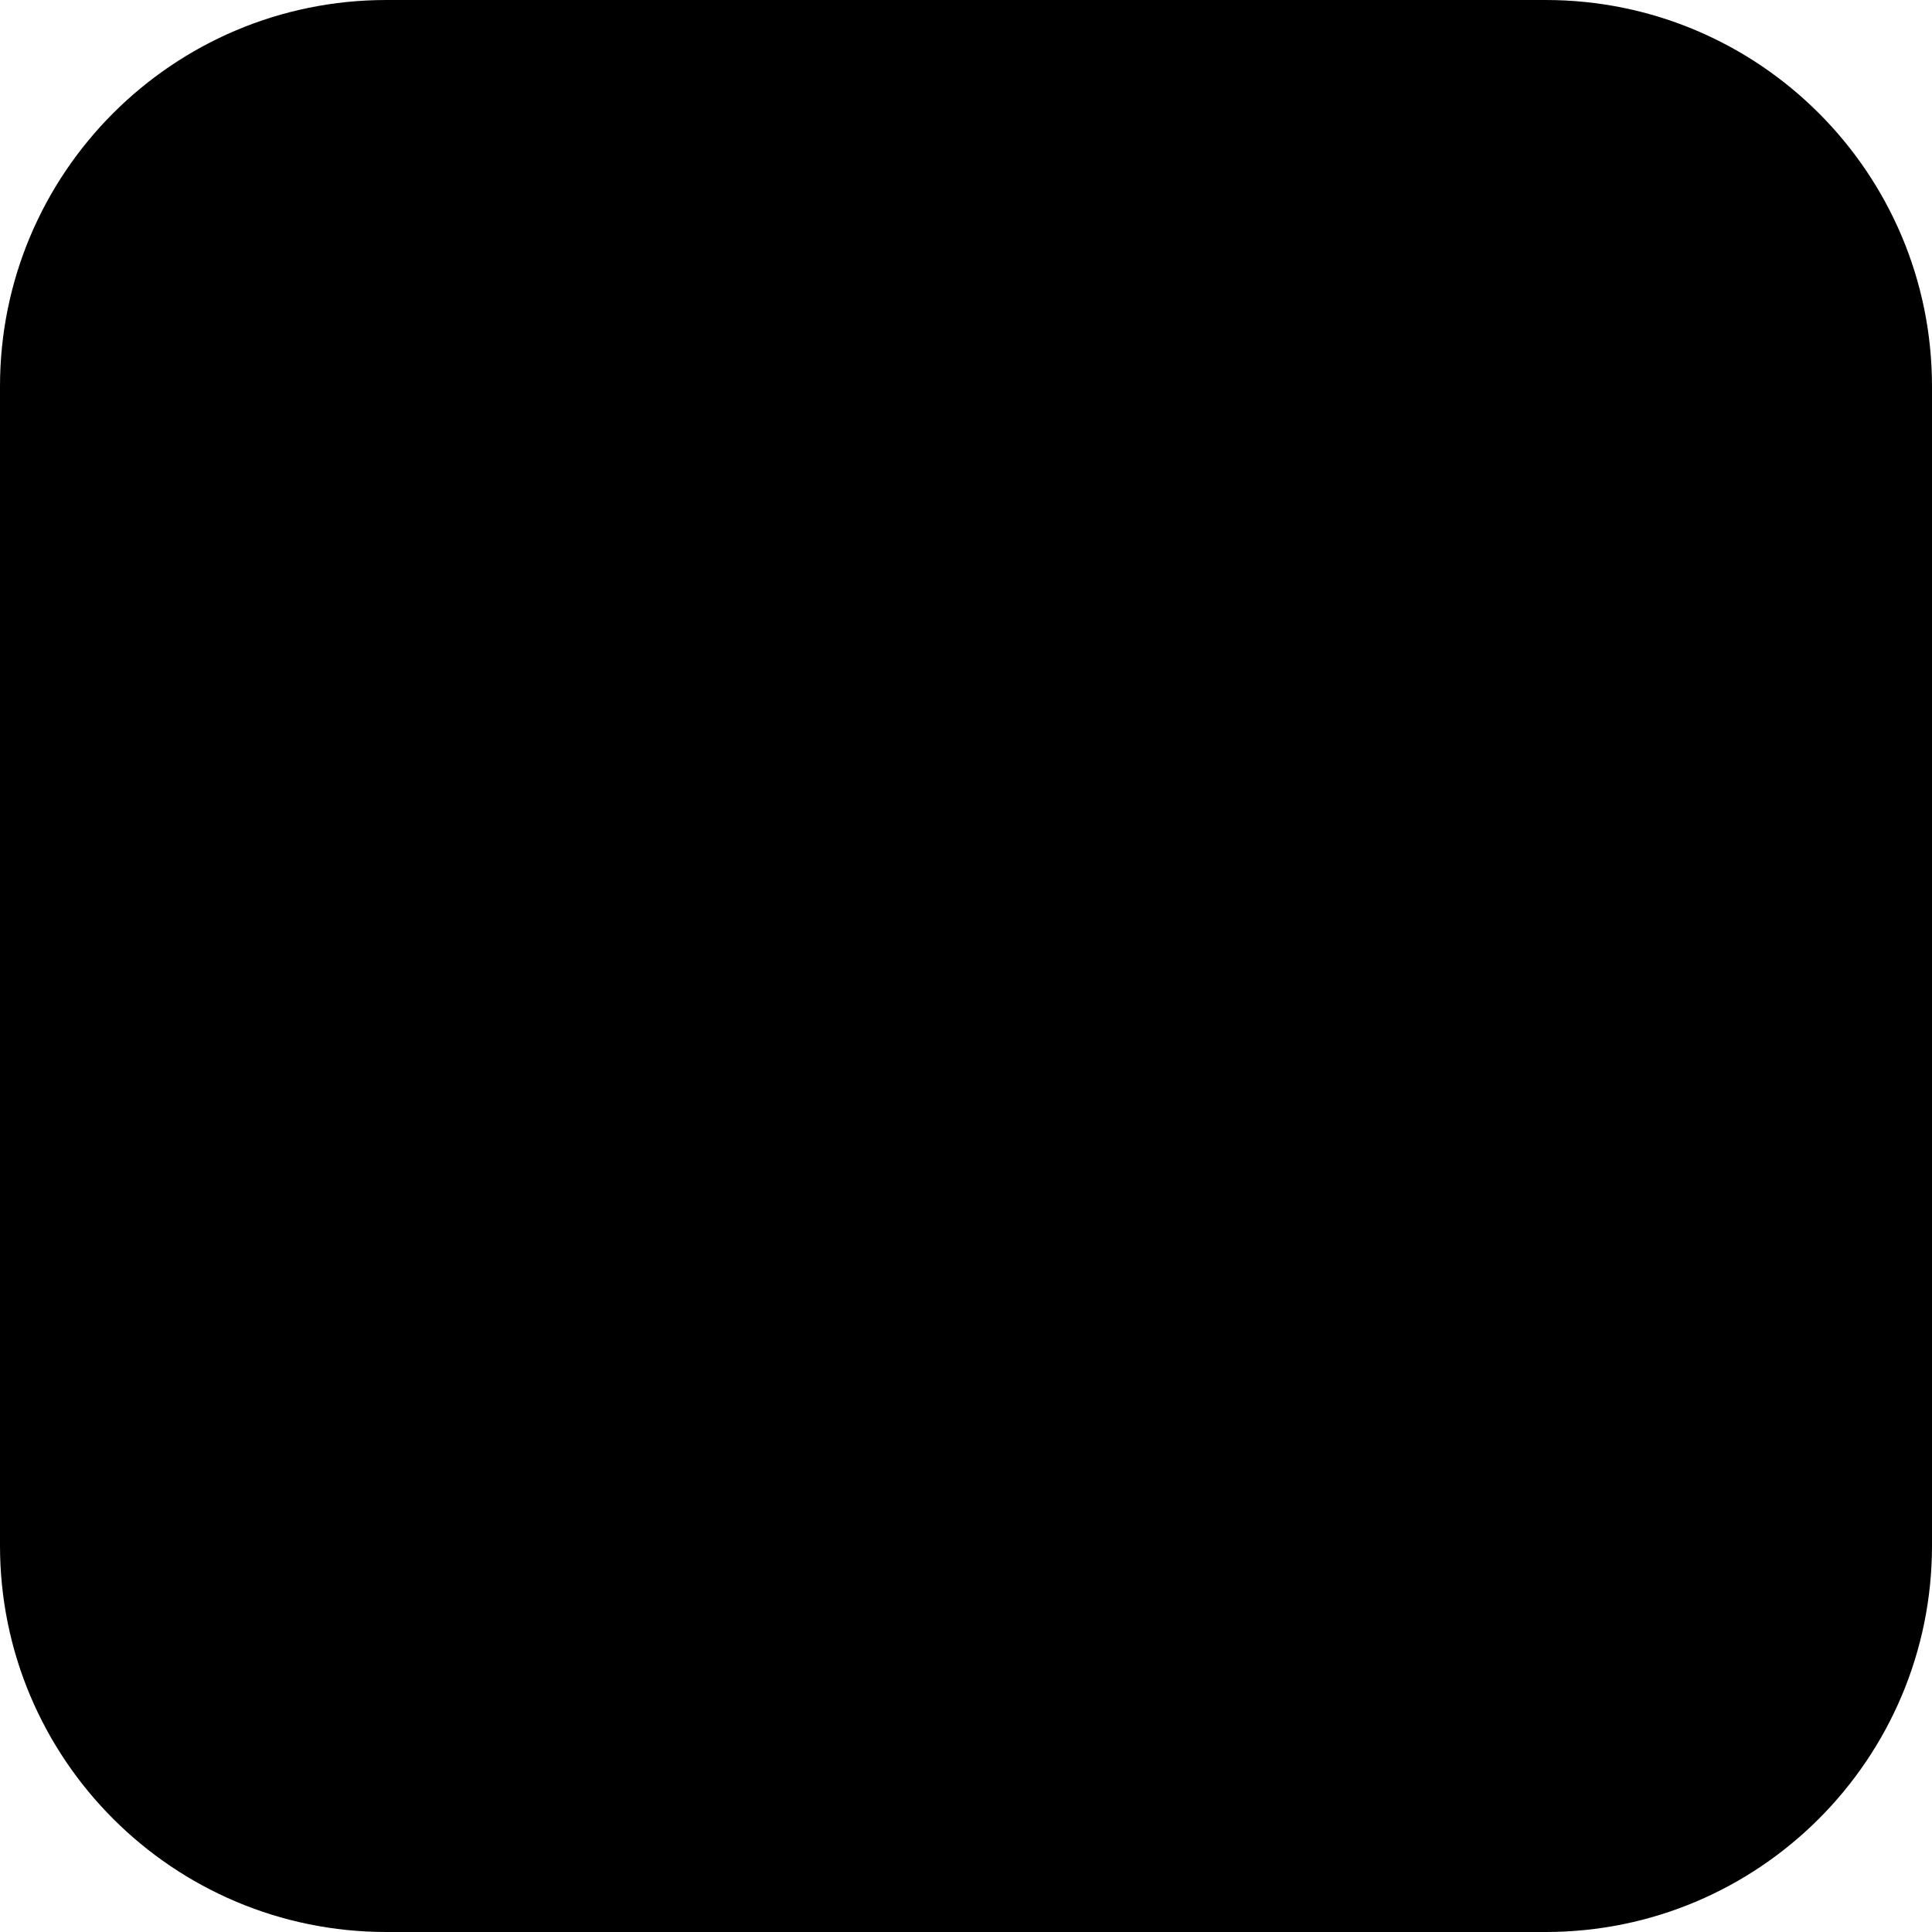
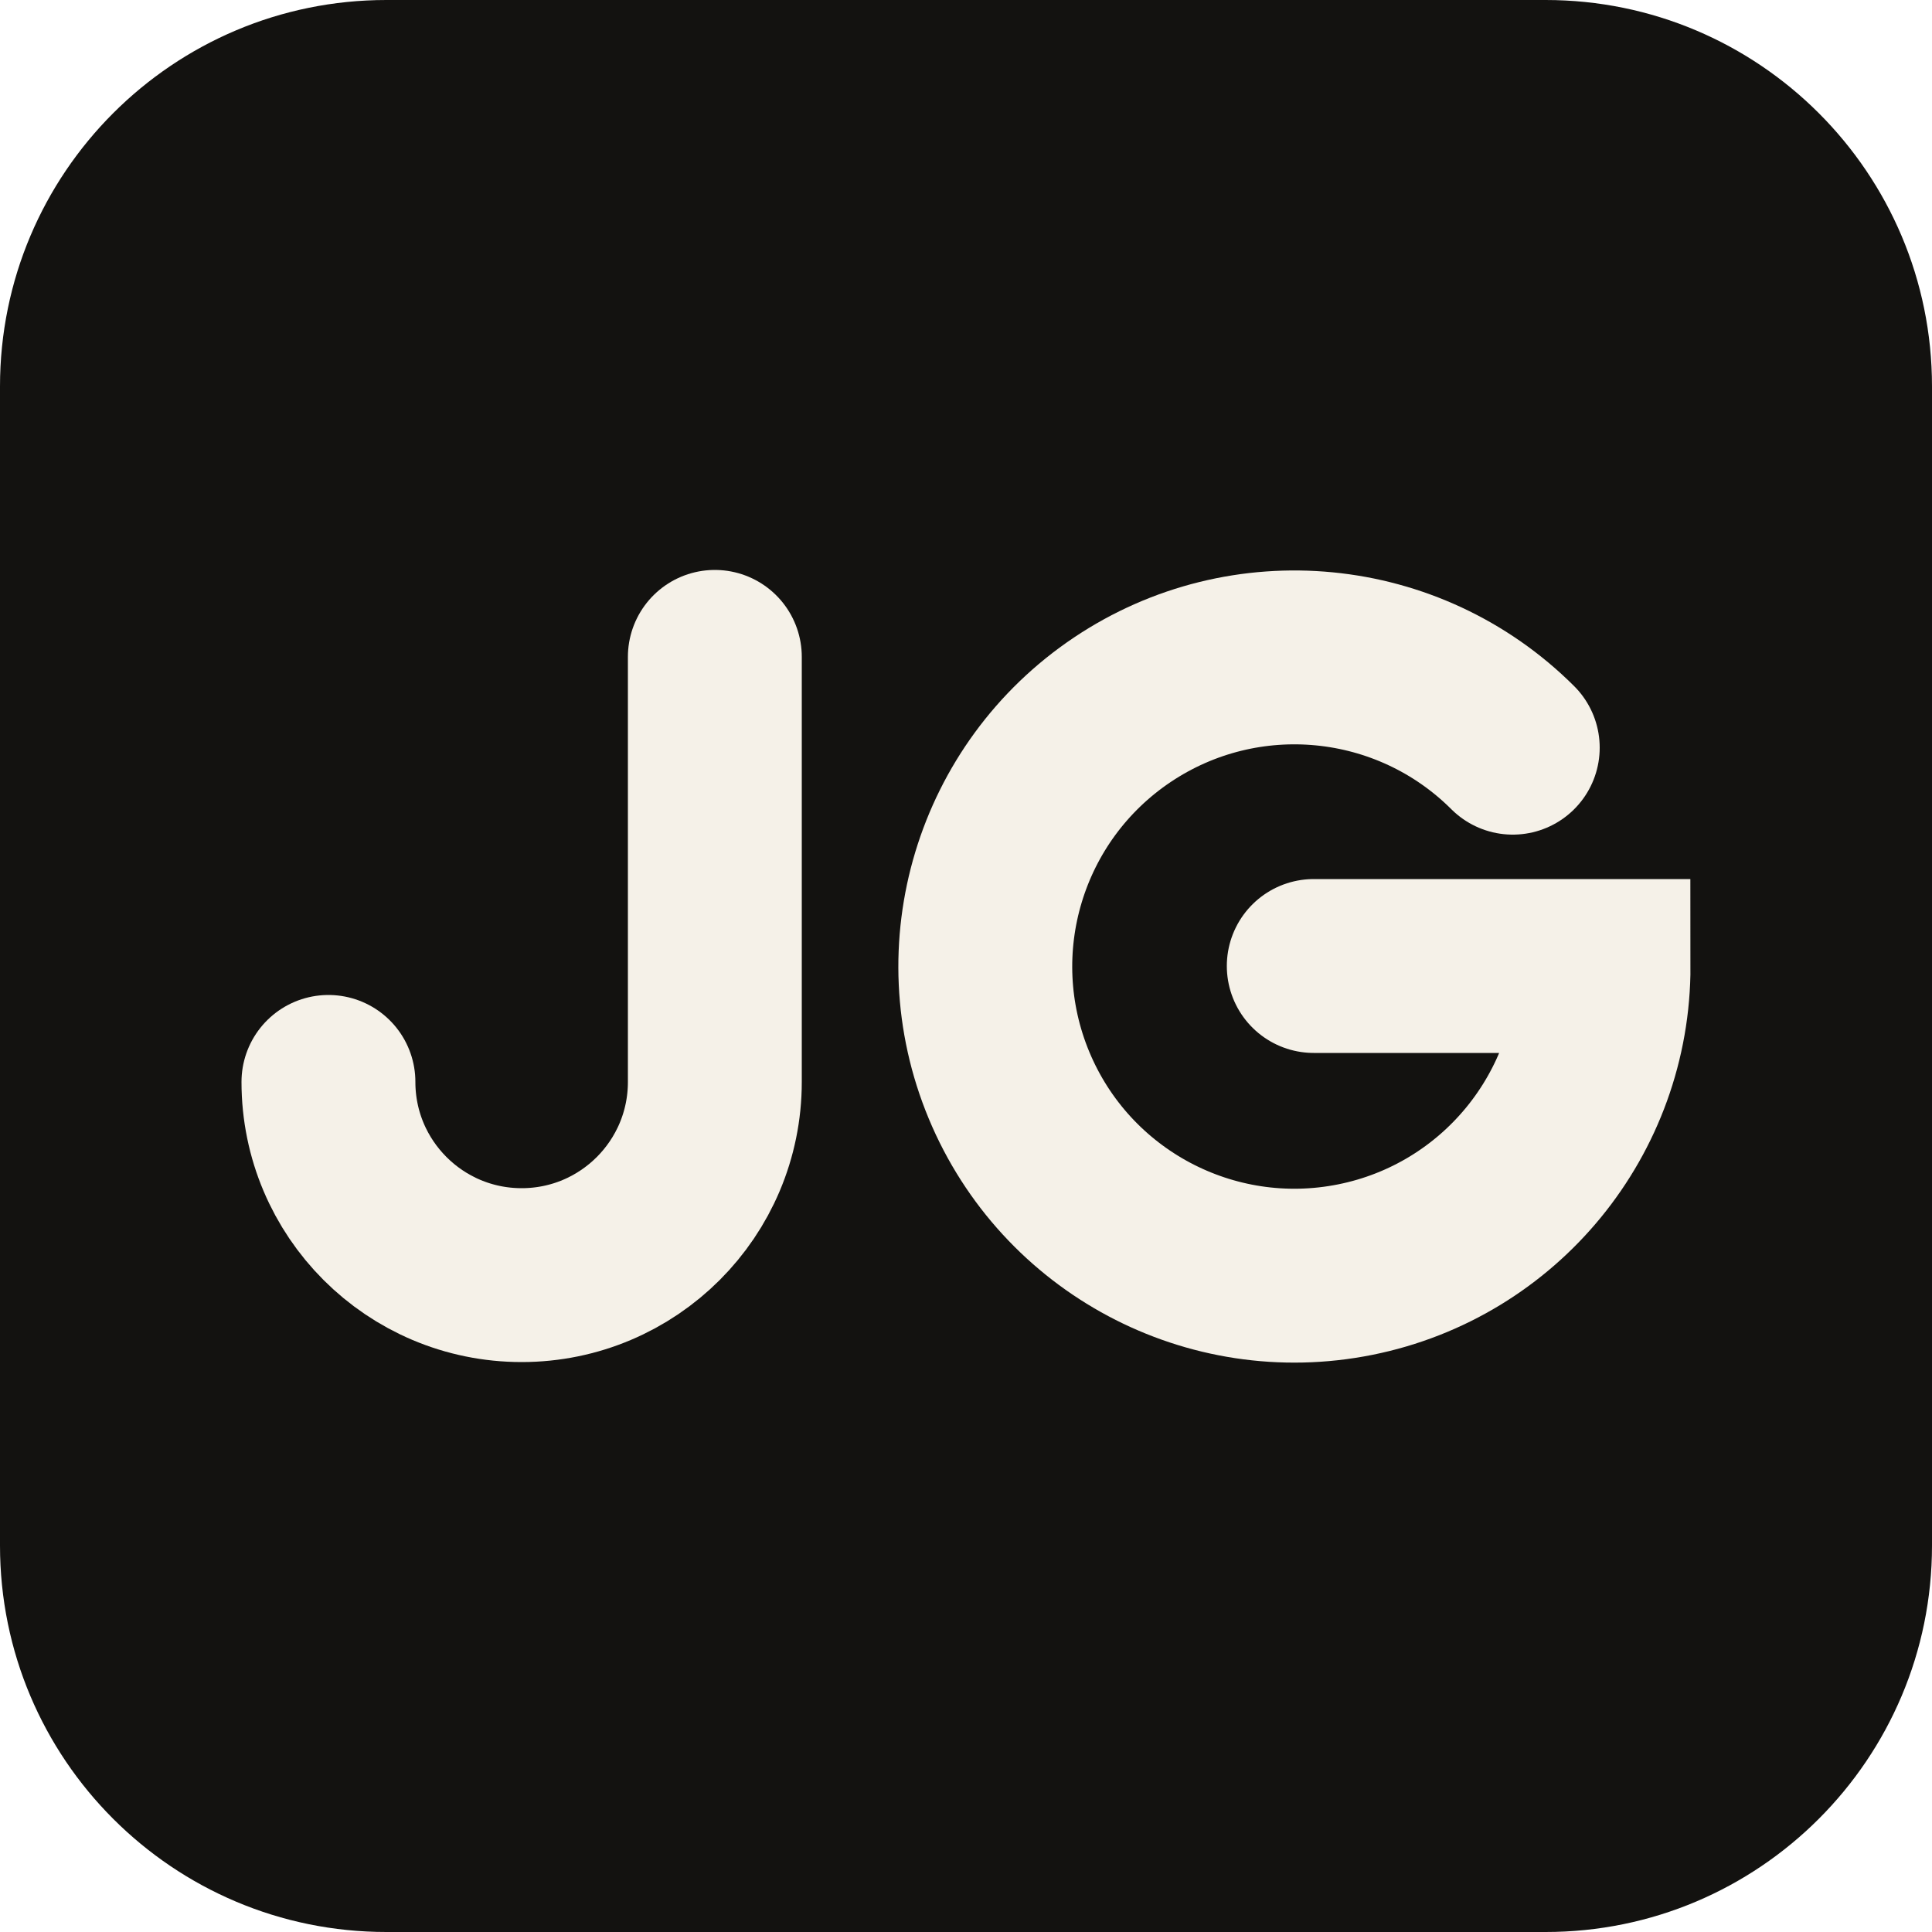
<svg xmlns="http://www.w3.org/2000/svg" viewBox="0 0 100 100">
-   <rect width="100" height="100" rx="20" fill="#000" />
+   <rect width="100" height="100" rx="20" fill="#131210" />
+   <g fill="none" stroke="#f5f1e8" stroke-width="9" stroke-linecap="round" transform="translate(-3 0)">
+     <path d="M40 34V56a10 10 0 0 1-20 0" />
+     <path d="M81.3 38.7A16 16 0 1 0 86 50H71" />
+   </g>
</svg>
